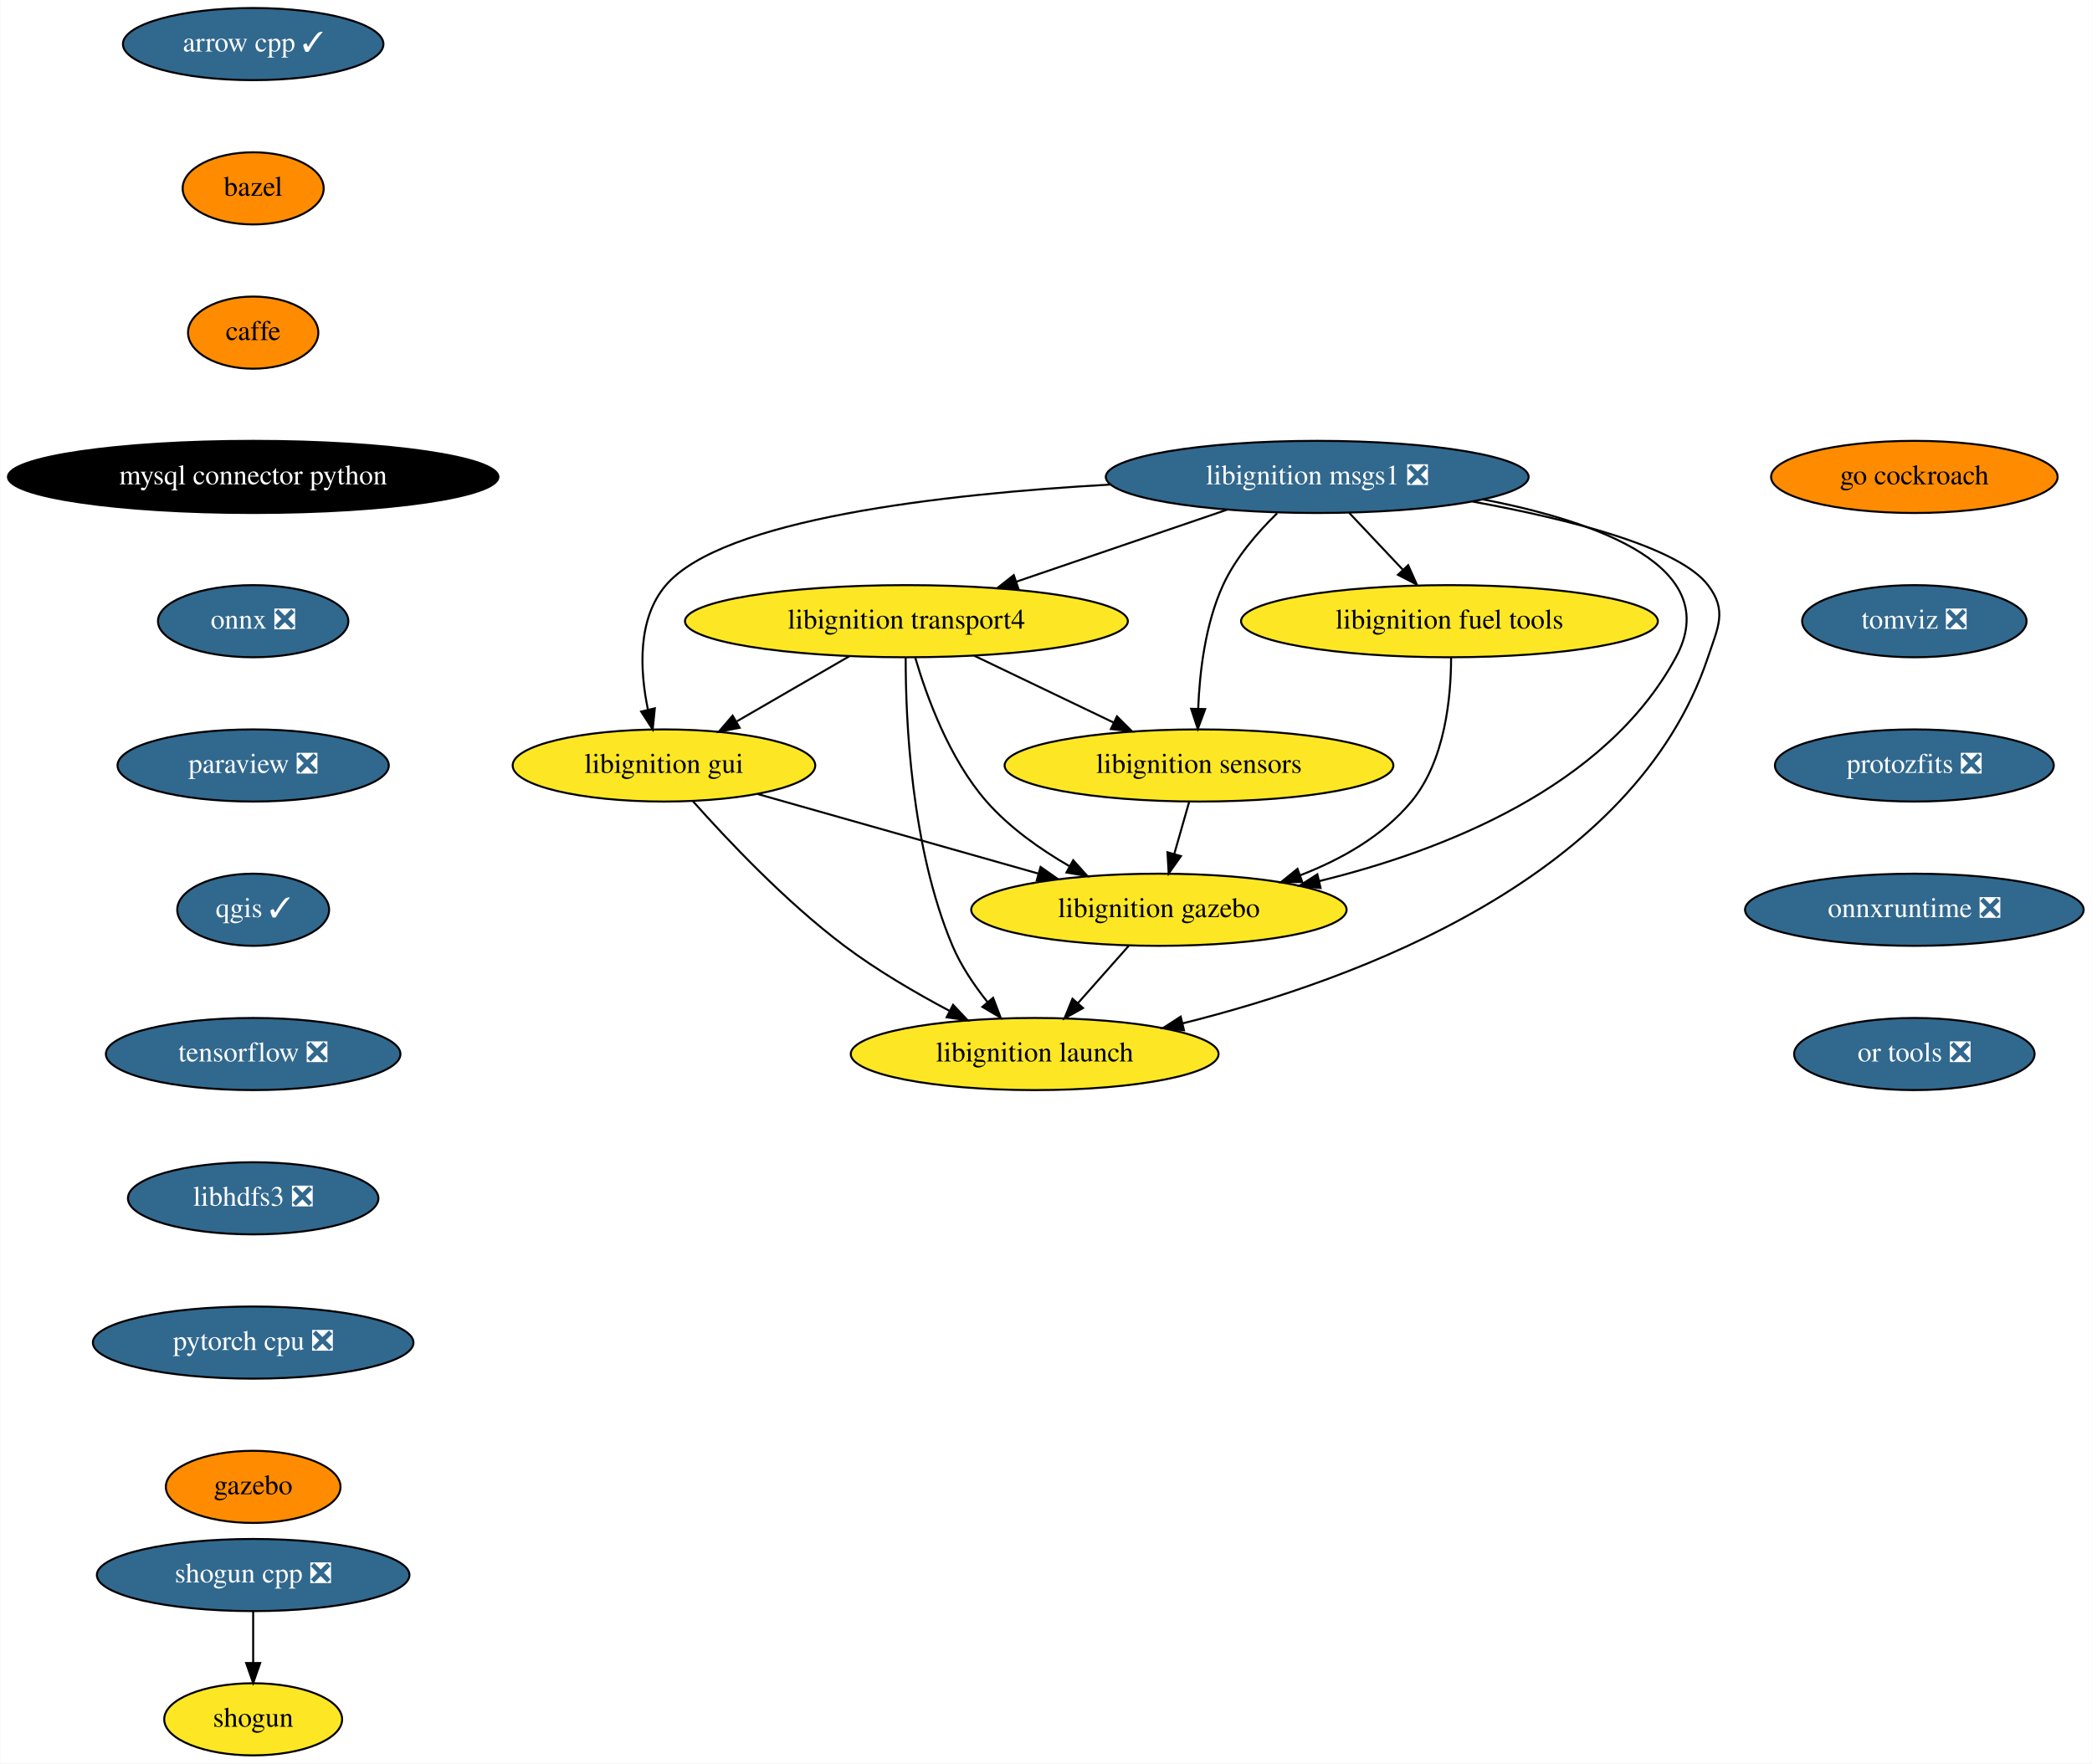
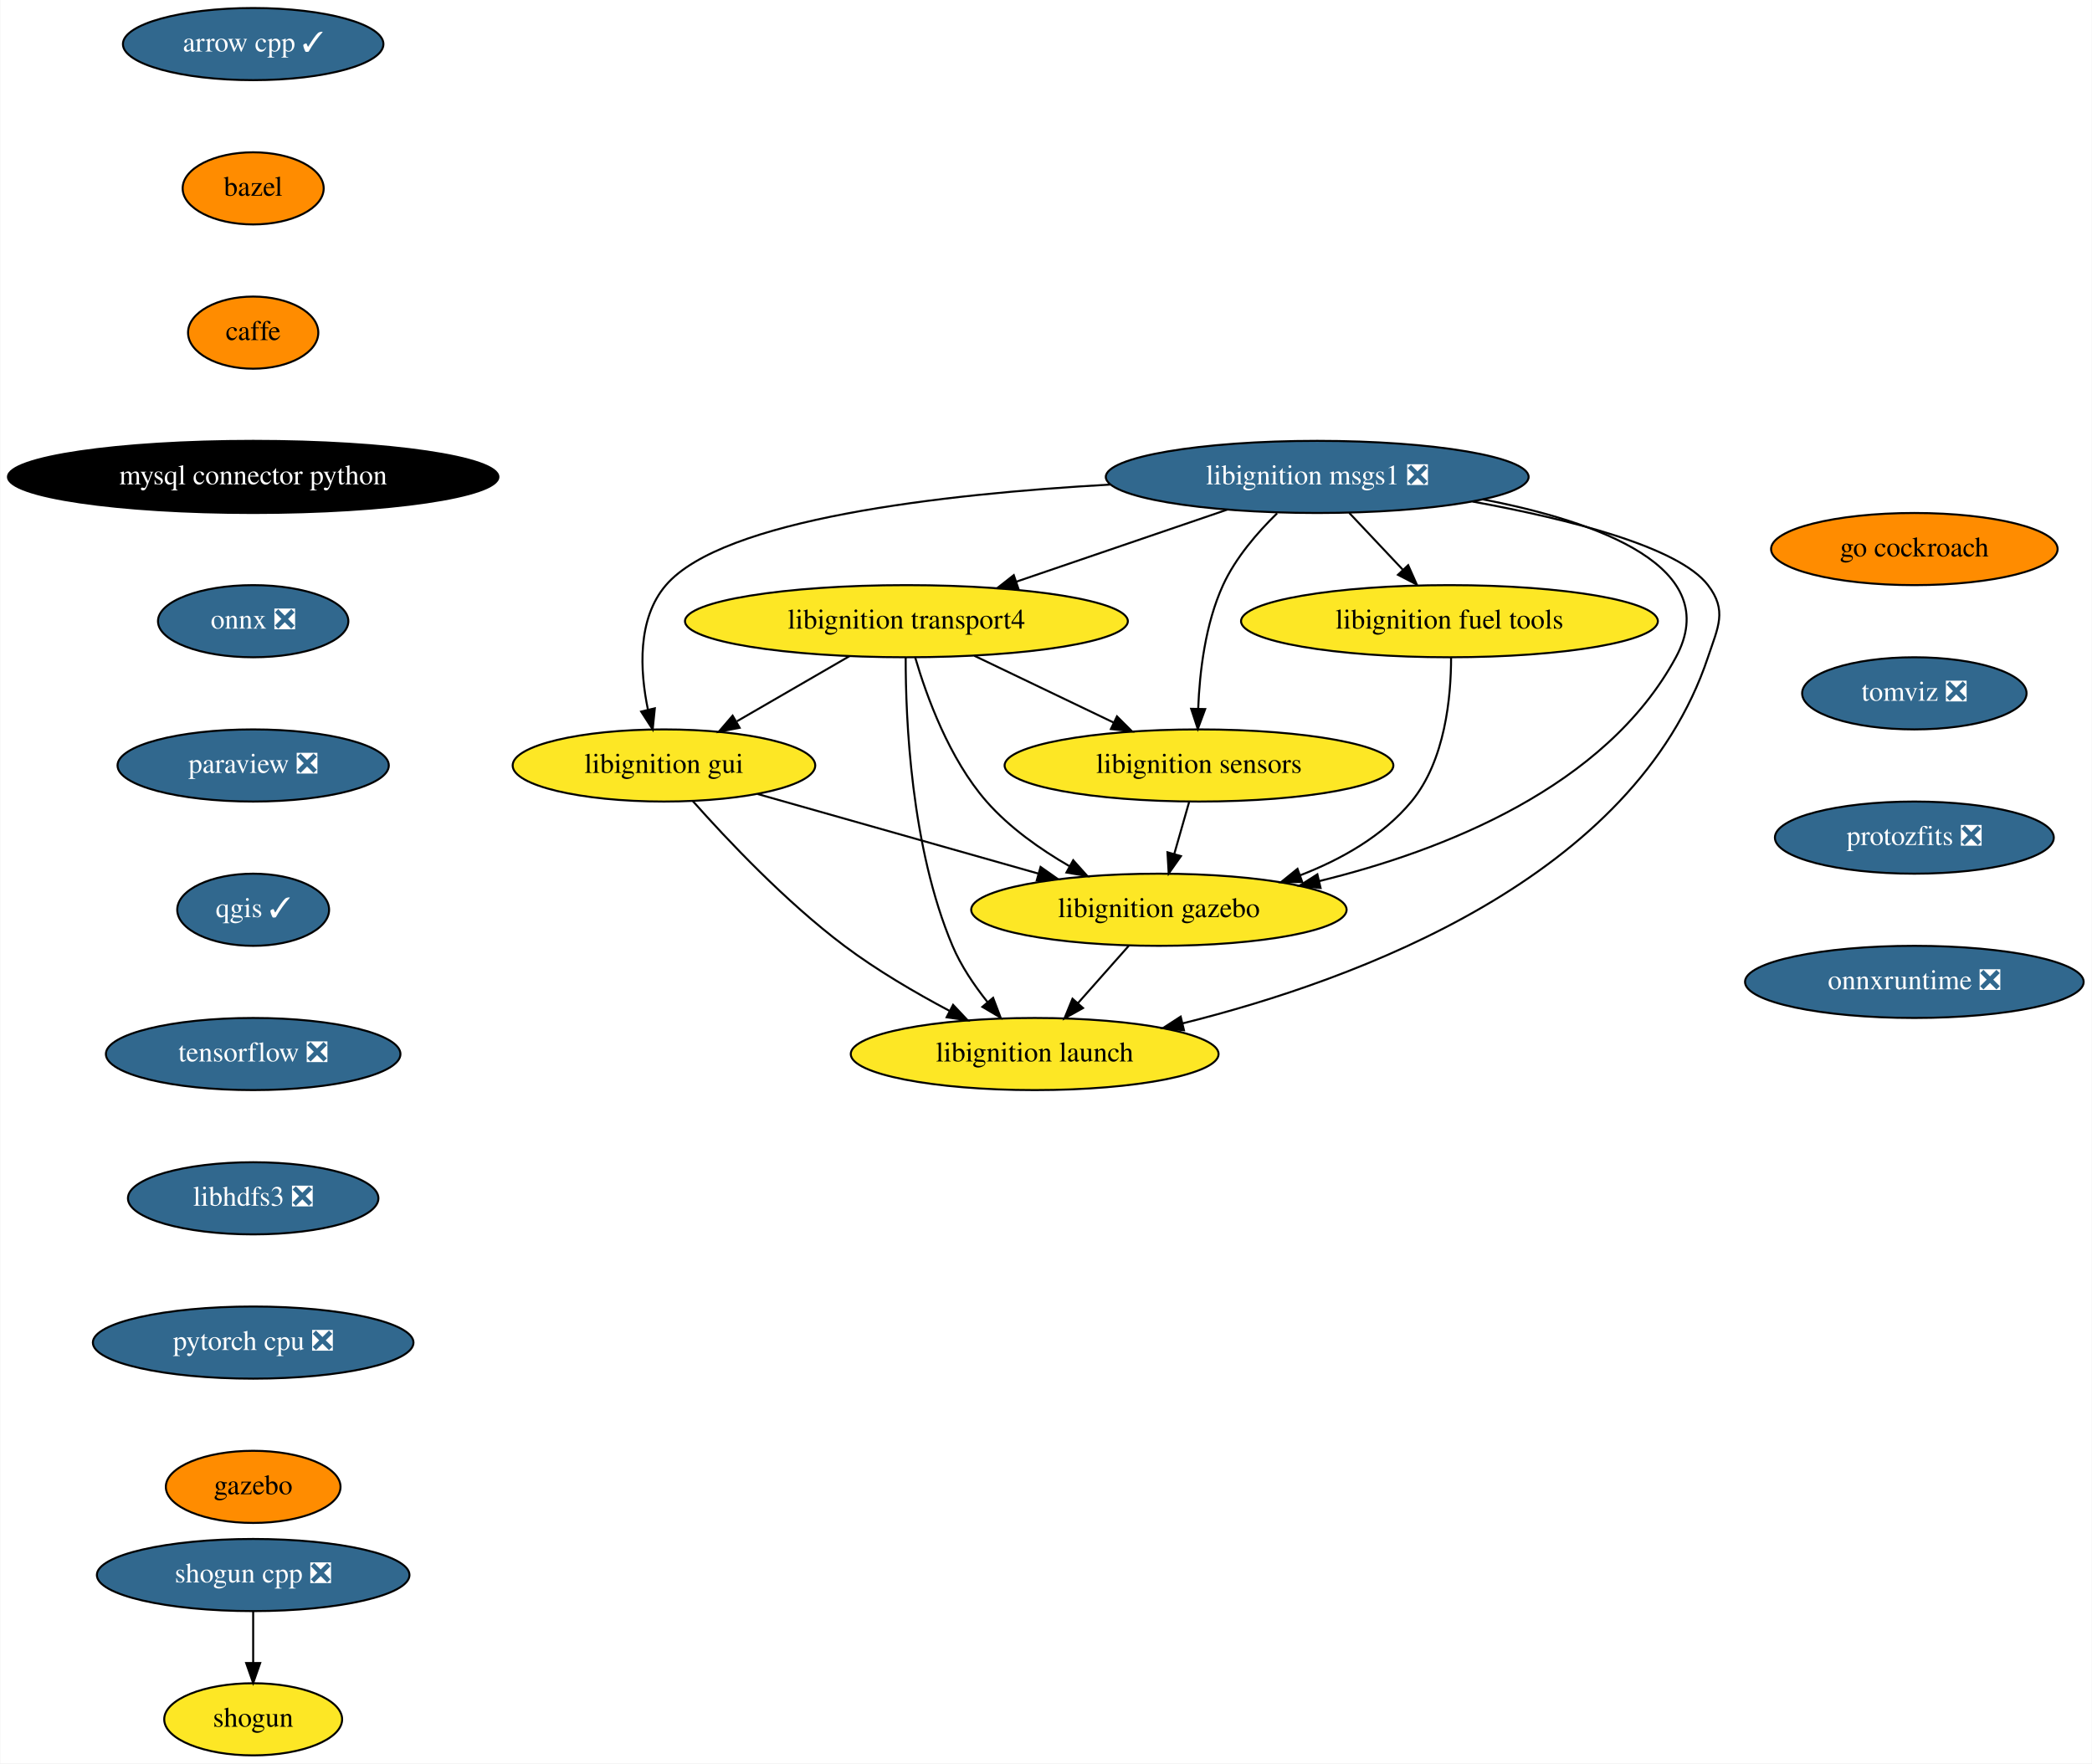
<svg xmlns="http://www.w3.org/2000/svg" xmlns:xlink="http://www.w3.org/1999/xlink" width="1044pt" height="880pt" viewBox="0.00 0.00 1043.69 880.00">
  <g id="graph0" class="graph" transform="scale(1 1) rotate(0) translate(4 876)">
    <polygon fill="white" stroke="transparent" points="-4,4 -4,-876 1039.69,-876 1039.69,4 -4,4" />
    <g id="node1" class="node">
      <g id="a_node1">
        <a xlink:href="https://github.com/conda-forge/arrow-cpp-feedstock/pull/629" xlink:title="arrow cpp ✓">
          <ellipse fill="#31688e" stroke="black" cx="122.19" cy="-854" rx="65" ry="18" />
          <text text-anchor="middle" x="122.19" y="-850.3" font-family="Times,serif" font-size="14.00" fill="white">arrow cpp ✓</text>
        </a>
      </g>
    </g>
    <g id="node2" class="node">
      <g id="a_node2">
        <a xlink:href="https://github.com/conda-forge/bazel-feedstock" xlink:title="bazel">
          <ellipse fill="#ff8c00" stroke="black" cx="122.19" cy="-782" rx="35.19" ry="18" />
          <text text-anchor="middle" x="122.19" y="-778.3" font-family="Times,serif" font-size="14.00">bazel</text>
        </a>
      </g>
    </g>
    <g id="node3" class="node">
      <g id="a_node3">
        <a xlink:href="https://github.com/conda-forge/caffe-feedstock" xlink:title="caffe">
          <ellipse fill="#ff8c00" stroke="black" cx="122.19" cy="-710" rx="32.5" ry="18" />
          <text text-anchor="middle" x="122.19" y="-706.3" font-family="Times,serif" font-size="14.00">caffe</text>
        </a>
      </g>
    </g>
    <g id="node4" class="node">
      <g id="a_node4">
        <a xlink:href="https://github.com/conda-forge/mysql-connector-python-feedstock" xlink:title="mysql connector python">
          <ellipse fill="#000000" stroke="black" cx="122.19" cy="-638" rx="122.38" ry="18" />
          <text text-anchor="middle" x="122.19" y="-634.3" font-family="Times,serif" font-size="14.00" fill="white">mysql connector python</text>
        </a>
      </g>
    </g>
    <g id="node5" class="node">
      <g id="a_node5">
        <a xlink:href="https://github.com/conda-forge/onnx-feedstock/pull/70" xlink:title="onnx ❎">
          <ellipse fill="#31688e" stroke="black" cx="122.19" cy="-566" rx="47.5" ry="18" />
          <text text-anchor="middle" x="122.19" y="-562.3" font-family="Times,serif" font-size="14.00" fill="white">onnx ❎</text>
        </a>
      </g>
    </g>
    <g id="node6" class="node">
      <g id="a_node6">
        <a xlink:href="https://github.com/conda-forge/paraview-feedstock/pull/137" xlink:title="paraview ❎">
          <ellipse fill="#31688e" stroke="black" cx="122.19" cy="-494" rx="67.69" ry="18" />
          <text text-anchor="middle" x="122.19" y="-490.3" font-family="Times,serif" font-size="14.00" fill="white">paraview ❎</text>
        </a>
      </g>
    </g>
    <g id="node7" class="node">
      <g id="a_node7">
        <a xlink:href="https://github.com/conda-forge/qgis-feedstock/pull/220" xlink:title="qgis ✓">
          <ellipse fill="#31688e" stroke="black" cx="122.19" cy="-422" rx="37.89" ry="18" />
          <text text-anchor="middle" x="122.19" y="-418.3" font-family="Times,serif" font-size="14.00" fill="white">qgis ✓</text>
        </a>
      </g>
    </g>
    <g id="node8" class="node">
      <g id="a_node8">
        <a xlink:href="https://github.com/conda-forge/tensorflow-feedstock/pull/193" xlink:title="tensorflow ❎">
          <ellipse fill="#31688e" stroke="black" cx="122.19" cy="-350" rx="73.5" ry="18" />
          <text text-anchor="middle" x="122.19" y="-346.3" font-family="Times,serif" font-size="14.00" fill="white">tensorflow ❎</text>
        </a>
      </g>
    </g>
    <g id="node11" class="node">
      <g id="a_node11">
        <a xlink:href="https://github.com/conda-forge/libhdfs3-feedstock/pull/41" xlink:title="libhdfs3 ❎">
          <ellipse fill="#31688e" stroke="black" cx="122.19" cy="-278" rx="62.5" ry="18" />
          <text text-anchor="middle" x="122.19" y="-274.3" font-family="Times,serif" font-size="14.00" fill="white">libhdfs3 ❎</text>
        </a>
      </g>
    </g>
    <g id="node9" class="node">
      <g id="a_node9">
        <a xlink:href="https://github.com/conda-forge/shogun-feedstock" xlink:title="shogun">
          <ellipse fill="#fde725" stroke="black" cx="122.19" cy="-18" rx="44.39" ry="18" />
          <text text-anchor="middle" x="122.19" y="-14.3" font-family="Times,serif" font-size="14.00">shogun</text>
        </a>
      </g>
    </g>
    <g id="node10" class="node">
      <g id="a_node10">
        <a xlink:href="https://github.com/conda-forge/shogun-cpp-feedstock/pull/49" xlink:title="shogun cpp ❎">
          <ellipse fill="#31688e" stroke="black" cx="122.19" cy="-90" rx="78" ry="18" />
          <text text-anchor="middle" x="122.19" y="-86.3" font-family="Times,serif" font-size="14.00" fill="white">shogun cpp ❎</text>
        </a>
      </g>
    </g>
    <g id="edge8" class="edge">
      <path fill="none" stroke="black" d="M122.19,-71.7C122.19,-63.98 122.19,-54.71 122.19,-46.11" />
      <polygon fill="black" stroke="black" points="125.69,-46.1 122.19,-36.1 118.69,-46.1 125.69,-46.1" />
    </g>
    <g id="node12" class="node">
      <g id="a_node12">
        <a xlink:href="https://github.com/conda-forge/pytorch-cpu-feedstock/pull/77" xlink:title="pytorch cpu ❎">
          <ellipse fill="#31688e" stroke="black" cx="122.19" cy="-206" rx="80" ry="18" />
          <text text-anchor="middle" x="122.19" y="-202.3" font-family="Times,serif" font-size="14.00" fill="white">pytorch cpu ❎</text>
        </a>
      </g>
    </g>
    <g id="node13" class="node">
      <g id="a_node13">
        <a xlink:href="https://github.com/conda-forge/gazebo-feedstock" xlink:title="gazebo">
          <ellipse fill="#ff8c00" stroke="black" cx="122.19" cy="-134" rx="43.59" ry="18" />
          <text text-anchor="middle" x="122.19" y="-130.3" font-family="Times,serif" font-size="14.00">gazebo</text>
        </a>
      </g>
    </g>
    <g id="node14" class="node">
      <g id="a_node14">
        <a xlink:href="https://github.com/conda-forge/libignition-transport4-feedstock" xlink:title="libignition transport4">
          <ellipse fill="#fde725" stroke="black" cx="448.19" cy="-566" rx="110.5" ry="18" />
          <text text-anchor="middle" x="448.19" y="-562.3" font-family="Times,serif" font-size="14.00">libignition transport4</text>
        </a>
      </g>
    </g>
    <g id="node15" class="node">
      <g id="a_node15">
        <a xlink:href="https://github.com/conda-forge/libignition-sensors-feedstock" xlink:title="libignition sensors">
          <ellipse fill="#fde725" stroke="black" cx="594.19" cy="-494" rx="97" ry="18" />
          <text text-anchor="middle" x="594.19" y="-490.3" font-family="Times,serif" font-size="14.00">libignition sensors</text>
        </a>
      </g>
    </g>
    <g id="edge12" class="edge">
      <path fill="none" stroke="black" d="M482.05,-548.76C502.76,-538.83 529.44,-526.04 551.58,-515.43" />
      <polygon fill="black" stroke="black" points="553.26,-518.51 560.76,-511.03 550.23,-512.19 553.26,-518.51" />
    </g>
    <g id="node16" class="node">
      <g id="a_node16">
        <a xlink:href="https://github.com/conda-forge/libignition-gui-feedstock" xlink:title="libignition gui">
          <ellipse fill="#fde725" stroke="black" cx="327.19" cy="-494" rx="75.5" ry="18" />
          <text text-anchor="middle" x="327.19" y="-490.3" font-family="Times,serif" font-size="14.00">libignition gui</text>
        </a>
      </g>
    </g>
    <g id="edge13" class="edge">
      <path fill="none" stroke="black" d="M419.82,-548.59C403.05,-538.88 381.63,-526.49 363.62,-516.07" />
      <polygon fill="black" stroke="black" points="364.96,-512.81 354.55,-510.83 361.45,-518.86 364.96,-512.81" />
    </g>
    <g id="node17" class="node">
      <g id="a_node17">
        <a xlink:href="https://github.com/conda-forge/libignition-gazebo-feedstock" xlink:title="libignition gazebo">
          <ellipse fill="#fde725" stroke="black" cx="574.19" cy="-422" rx="93.68" ry="18" />
          <text text-anchor="middle" x="574.19" y="-418.3" font-family="Times,serif" font-size="14.00">libignition gazebo</text>
        </a>
      </g>
    </g>
    <g id="edge14" class="edge">
      <path fill="none" stroke="black" d="M452.56,-547.92C458.19,-528.66 469.53,-497.26 488.19,-476 499.59,-463.01 514.96,-452.17 529.55,-443.74" />
      <polygon fill="black" stroke="black" points="531.42,-446.71 538.49,-438.81 528.04,-440.58 531.42,-446.71" />
    </g>
    <g id="node18" class="node">
      <g id="a_node18">
        <a xlink:href="https://github.com/conda-forge/libignition-launch-feedstock" xlink:title="libignition launch">
          <ellipse fill="#fde725" stroke="black" cx="512.19" cy="-350" rx="91.78" ry="18" />
          <text text-anchor="middle" x="512.19" y="-346.3" font-family="Times,serif" font-size="14.00">libignition launch</text>
        </a>
      </g>
    </g>
    <g id="edge15" class="edge">
      <path fill="none" stroke="black" d="M447.82,-547.79C447.77,-517.48 450.4,-453.15 471.19,-404 475.4,-394.04 481.97,-384.32 488.62,-375.98" />
      <polygon fill="black" stroke="black" points="491.45,-378.05 495.21,-368.15 486.09,-373.54 491.45,-378.05" />
    </g>
    <g id="edge16" class="edge">
      <path fill="none" stroke="black" d="M589.25,-475.7C587.02,-467.9 584.33,-458.51 581.85,-449.83" />
      <polygon fill="black" stroke="black" points="585.19,-448.76 579.08,-440.1 578.46,-450.68 585.19,-448.76" />
    </g>
    <g id="edge17" class="edge">
      <path fill="none" stroke="black" d="M373.94,-479.75C413.64,-468.5 470.88,-452.28 514,-440.06" />
      <polygon fill="black" stroke="black" points="515.14,-443.37 523.81,-437.28 513.23,-436.64 515.14,-443.37" />
    </g>
    <g id="edge18" class="edge">
      <path fill="none" stroke="black" d="M341.62,-476.2C358.49,-457.2 387.85,-426.04 417.19,-404 433.37,-391.84 452.65,-380.58 469.6,-371.59" />
      <polygon fill="black" stroke="black" points="471.48,-374.55 478.74,-366.84 468.25,-368.34 471.48,-374.55" />
    </g>
    <g id="edge19" class="edge">
      <path fill="none" stroke="black" d="M559.18,-404.05C551.57,-395.46 542.18,-384.86 533.8,-375.4" />
      <polygon fill="black" stroke="black" points="536.31,-372.95 527.06,-367.79 531.07,-377.6 536.31,-372.95" />
    </g>
    <g id="node19" class="node">
      <g id="a_node19">
        <a xlink:href="https://github.com/conda-forge/libignition-msgs1-feedstock/pull/63" xlink:title="libignition msgs1 ❎">
          <ellipse fill="#31688e" stroke="black" cx="653.19" cy="-638" rx="105.5" ry="18" />
          <text text-anchor="middle" x="653.19" y="-634.3" font-family="Times,serif" font-size="14.00" fill="white">libignition msgs1 ❎</text>
        </a>
      </g>
    </g>
    <g id="edge20" class="edge">
      <path fill="none" stroke="black" d="M608.2,-621.64C577.2,-611.05 535.82,-596.92 502.91,-585.68" />
      <polygon fill="black" stroke="black" points="504.02,-582.37 493.43,-582.45 501.76,-588.99 504.02,-582.37" />
    </g>
    <g id="edge21" class="edge">
      <path fill="none" stroke="black" d="M633.18,-619.85C623.41,-610.32 612.44,-597.64 606.19,-584 597.33,-564.66 594.5,-540.65 593.8,-522.45" />
      <polygon fill="black" stroke="black" points="597.29,-522.15 593.6,-512.22 590.29,-522.28 597.29,-522.15" />
    </g>
    <g id="edge22" class="edge">
      <path fill="none" stroke="black" d="M549.88,-634.18C465.78,-629.45 356.52,-616.94 328.19,-584 313.76,-567.22 315.16,-541.35 319.2,-521.82" />
      <polygon fill="black" stroke="black" points="322.63,-522.53 321.56,-511.99 315.82,-520.9 322.63,-522.53" />
    </g>
    <g id="edge23" class="edge">
      <path fill="none" stroke="black" d="M735.81,-626.8C793.62,-615.64 856.49,-592.96 832.19,-548 797.08,-483.06 716.06,-451.41 654.1,-436.28" />
      <polygon fill="black" stroke="black" points="654.87,-432.86 644.33,-433.99 653.27,-439.68 654.87,-432.86" />
    </g>
    <g id="edge24" class="edge">
      <path fill="none" stroke="black" d="M730.7,-625.71C778.57,-616.98 833.57,-603.13 848.19,-584 857.91,-571.29 853.25,-563.18 848.19,-548 811.54,-438.05 673.35,-387.02 586.02,-365.3" />
      <polygon fill="black" stroke="black" points="586.7,-361.87 576.16,-362.92 585.06,-368.67 586.7,-361.87" />
    </g>
    <g id="node20" class="node">
      <g id="a_node20">
        <a xlink:href="https://github.com/conda-forge/libignition-fuel-tools-feedstock" xlink:title="libignition fuel tools">
          <ellipse fill="#fde725" stroke="black" cx="719.19" cy="-566" rx="104" ry="18" />
          <text text-anchor="middle" x="719.19" y="-562.3" font-family="Times,serif" font-size="14.00">libignition fuel tools</text>
        </a>
      </g>
    </g>
    <g id="edge25" class="edge">
      <path fill="none" stroke="black" d="M669.17,-620.05C677.15,-611.58 686.97,-601.17 695.79,-591.82" />
      <polygon fill="black" stroke="black" points="698.59,-593.95 702.9,-584.28 693.49,-589.15 698.59,-593.95" />
    </g>
    <g id="edge26" class="edge">
      <path fill="none" stroke="black" d="M720,-547.93C720.01,-528.39 717.12,-496.45 700.19,-476 685.95,-458.8 665.16,-447.08 644.55,-439.14" />
      <polygon fill="black" stroke="black" points="645.72,-435.84 635.12,-435.76 643.35,-442.43 645.72,-435.84" />
    </g>
    <g id="node21" class="node">
      <g id="a_node21">
        <a xlink:href="https://github.com/conda-forge/go-cockroach-feedstock" xlink:title="go cockroach">
-           <ellipse fill="#ff8c00" stroke="black" cx="951.19" cy="-638" rx="71.5" ry="18" />
-           <text text-anchor="middle" x="951.19" y="-634.3" font-family="Times,serif" font-size="14.00">go cockroach</text>
+           <ellipse fill="#ff8c00" stroke="black" cx="951.19" cy="-602" rx="71.5" ry="18" />
+           <text text-anchor="middle" x="951.19" y="-598.3" font-family="Times,serif" font-size="14.00">go cockroach</text>
        </a>
      </g>
    </g>
    <g id="node22" class="node">
      <g id="a_node22">
        <a xlink:href="https://github.com/conda-forge/tomviz-feedstock/pull/17" xlink:title="tomviz ❎">
-           <ellipse fill="#31688e" stroke="black" cx="951.19" cy="-566" rx="56" ry="18" />
-           <text text-anchor="middle" x="951.19" y="-562.3" font-family="Times,serif" font-size="14.00" fill="white">tomviz ❎</text>
+           <ellipse fill="#31688e" stroke="black" cx="951.19" cy="-530" rx="56" ry="18" />
+           <text text-anchor="middle" x="951.19" y="-526.3" font-family="Times,serif" font-size="14.00" fill="white">tomviz ❎</text>
        </a>
      </g>
    </g>
    <g id="node23" class="node">
      <g id="a_node23">
        <a xlink:href="https://github.com/conda-forge/protozfits-feedstock/pull/9" xlink:title="protozfits ❎">
-           <ellipse fill="#31688e" stroke="black" cx="951.19" cy="-494" rx="69.59" ry="18" />
-           <text text-anchor="middle" x="951.19" y="-490.3" font-family="Times,serif" font-size="14.00" fill="white">protozfits ❎</text>
+           <ellipse fill="#31688e" stroke="black" cx="951.19" cy="-458" rx="69.59" ry="18" />
+           <text text-anchor="middle" x="951.19" y="-454.3" font-family="Times,serif" font-size="14.00" fill="white">protozfits ❎</text>
        </a>
      </g>
    </g>
    <g id="node24" class="node">
      <g id="a_node24">
        <a xlink:href="https://github.com/conda-forge/onnxruntime-feedstock/pull/22" xlink:title="onnxruntime ❎">
-           <ellipse fill="#31688e" stroke="black" cx="951.19" cy="-422" rx="84.5" ry="18" />
-           <text text-anchor="middle" x="951.19" y="-418.3" font-family="Times,serif" font-size="14.00" fill="white">onnxruntime ❎</text>
-         </a>
-       </g>
-     </g>
-     <g id="node25" class="node">
-       <g id="a_node25">
-         <a xlink:href="https://github.com/conda-forge/or-tools-feedstock/pull/5" xlink:title="or tools ❎">
-           <ellipse fill="#31688e" stroke="black" cx="951.19" cy="-350" rx="60" ry="18" />
-           <text text-anchor="middle" x="951.19" y="-346.3" font-family="Times,serif" font-size="14.00" fill="white">or tools ❎</text>
+           <ellipse fill="#31688e" stroke="black" cx="951.19" cy="-386" rx="84.5" ry="18" />
+           <text text-anchor="middle" x="951.19" y="-382.3" font-family="Times,serif" font-size="14.00" fill="white">onnxruntime ❎</text>
        </a>
      </g>
    </g>
  </g>
</svg>
